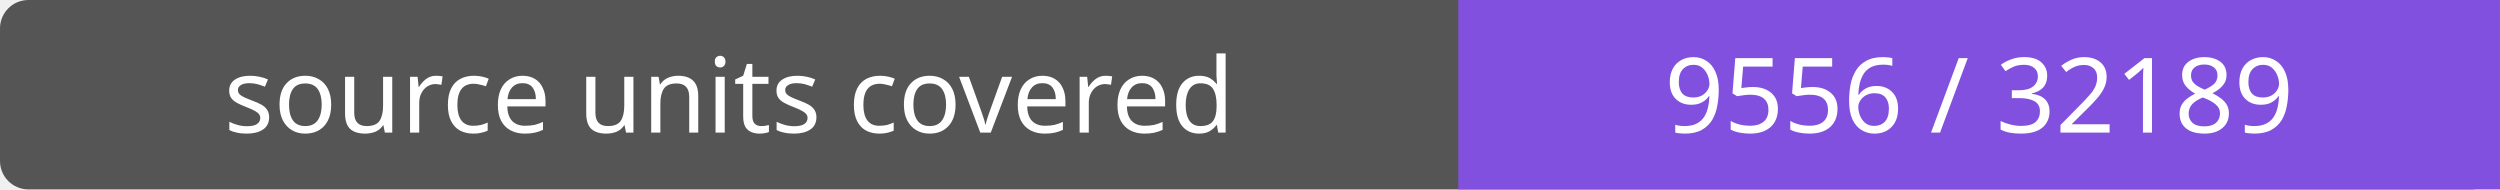
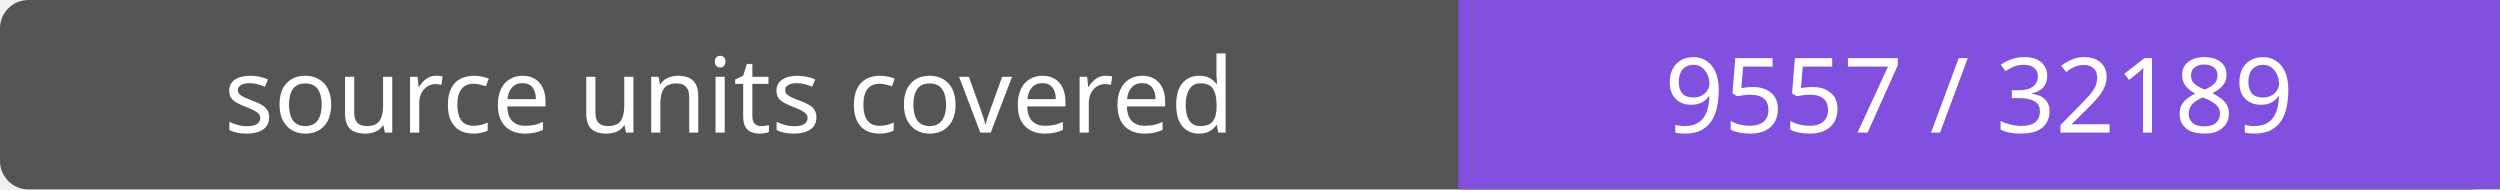
- <svg xmlns="http://www.w3.org/2000/svg" width="264" height="20" role="img" aria-label="source units covered: 9556 / 32189">
+ <svg xmlns="http://www.w3.org/2000/svg" width="264" height="20" role="img" aria-label="source units covered: 9557 / 32189">
  <rect width="264" height="20" rx="3" fill="#555" />
  <path fill="#8250df" d="M154 0h110v20H154z" />
  <g fill="#fff" text-anchor="middle" font-family="Verdana,sans-serif" font-size="11">
    <text x="77.0" y="14">source units covered</text>
-     <text x="209.0" y="14">9556 / 32189</text>
+     <text x="209.0" y="14">9557 / 32189</text>
  </g>
</svg>
